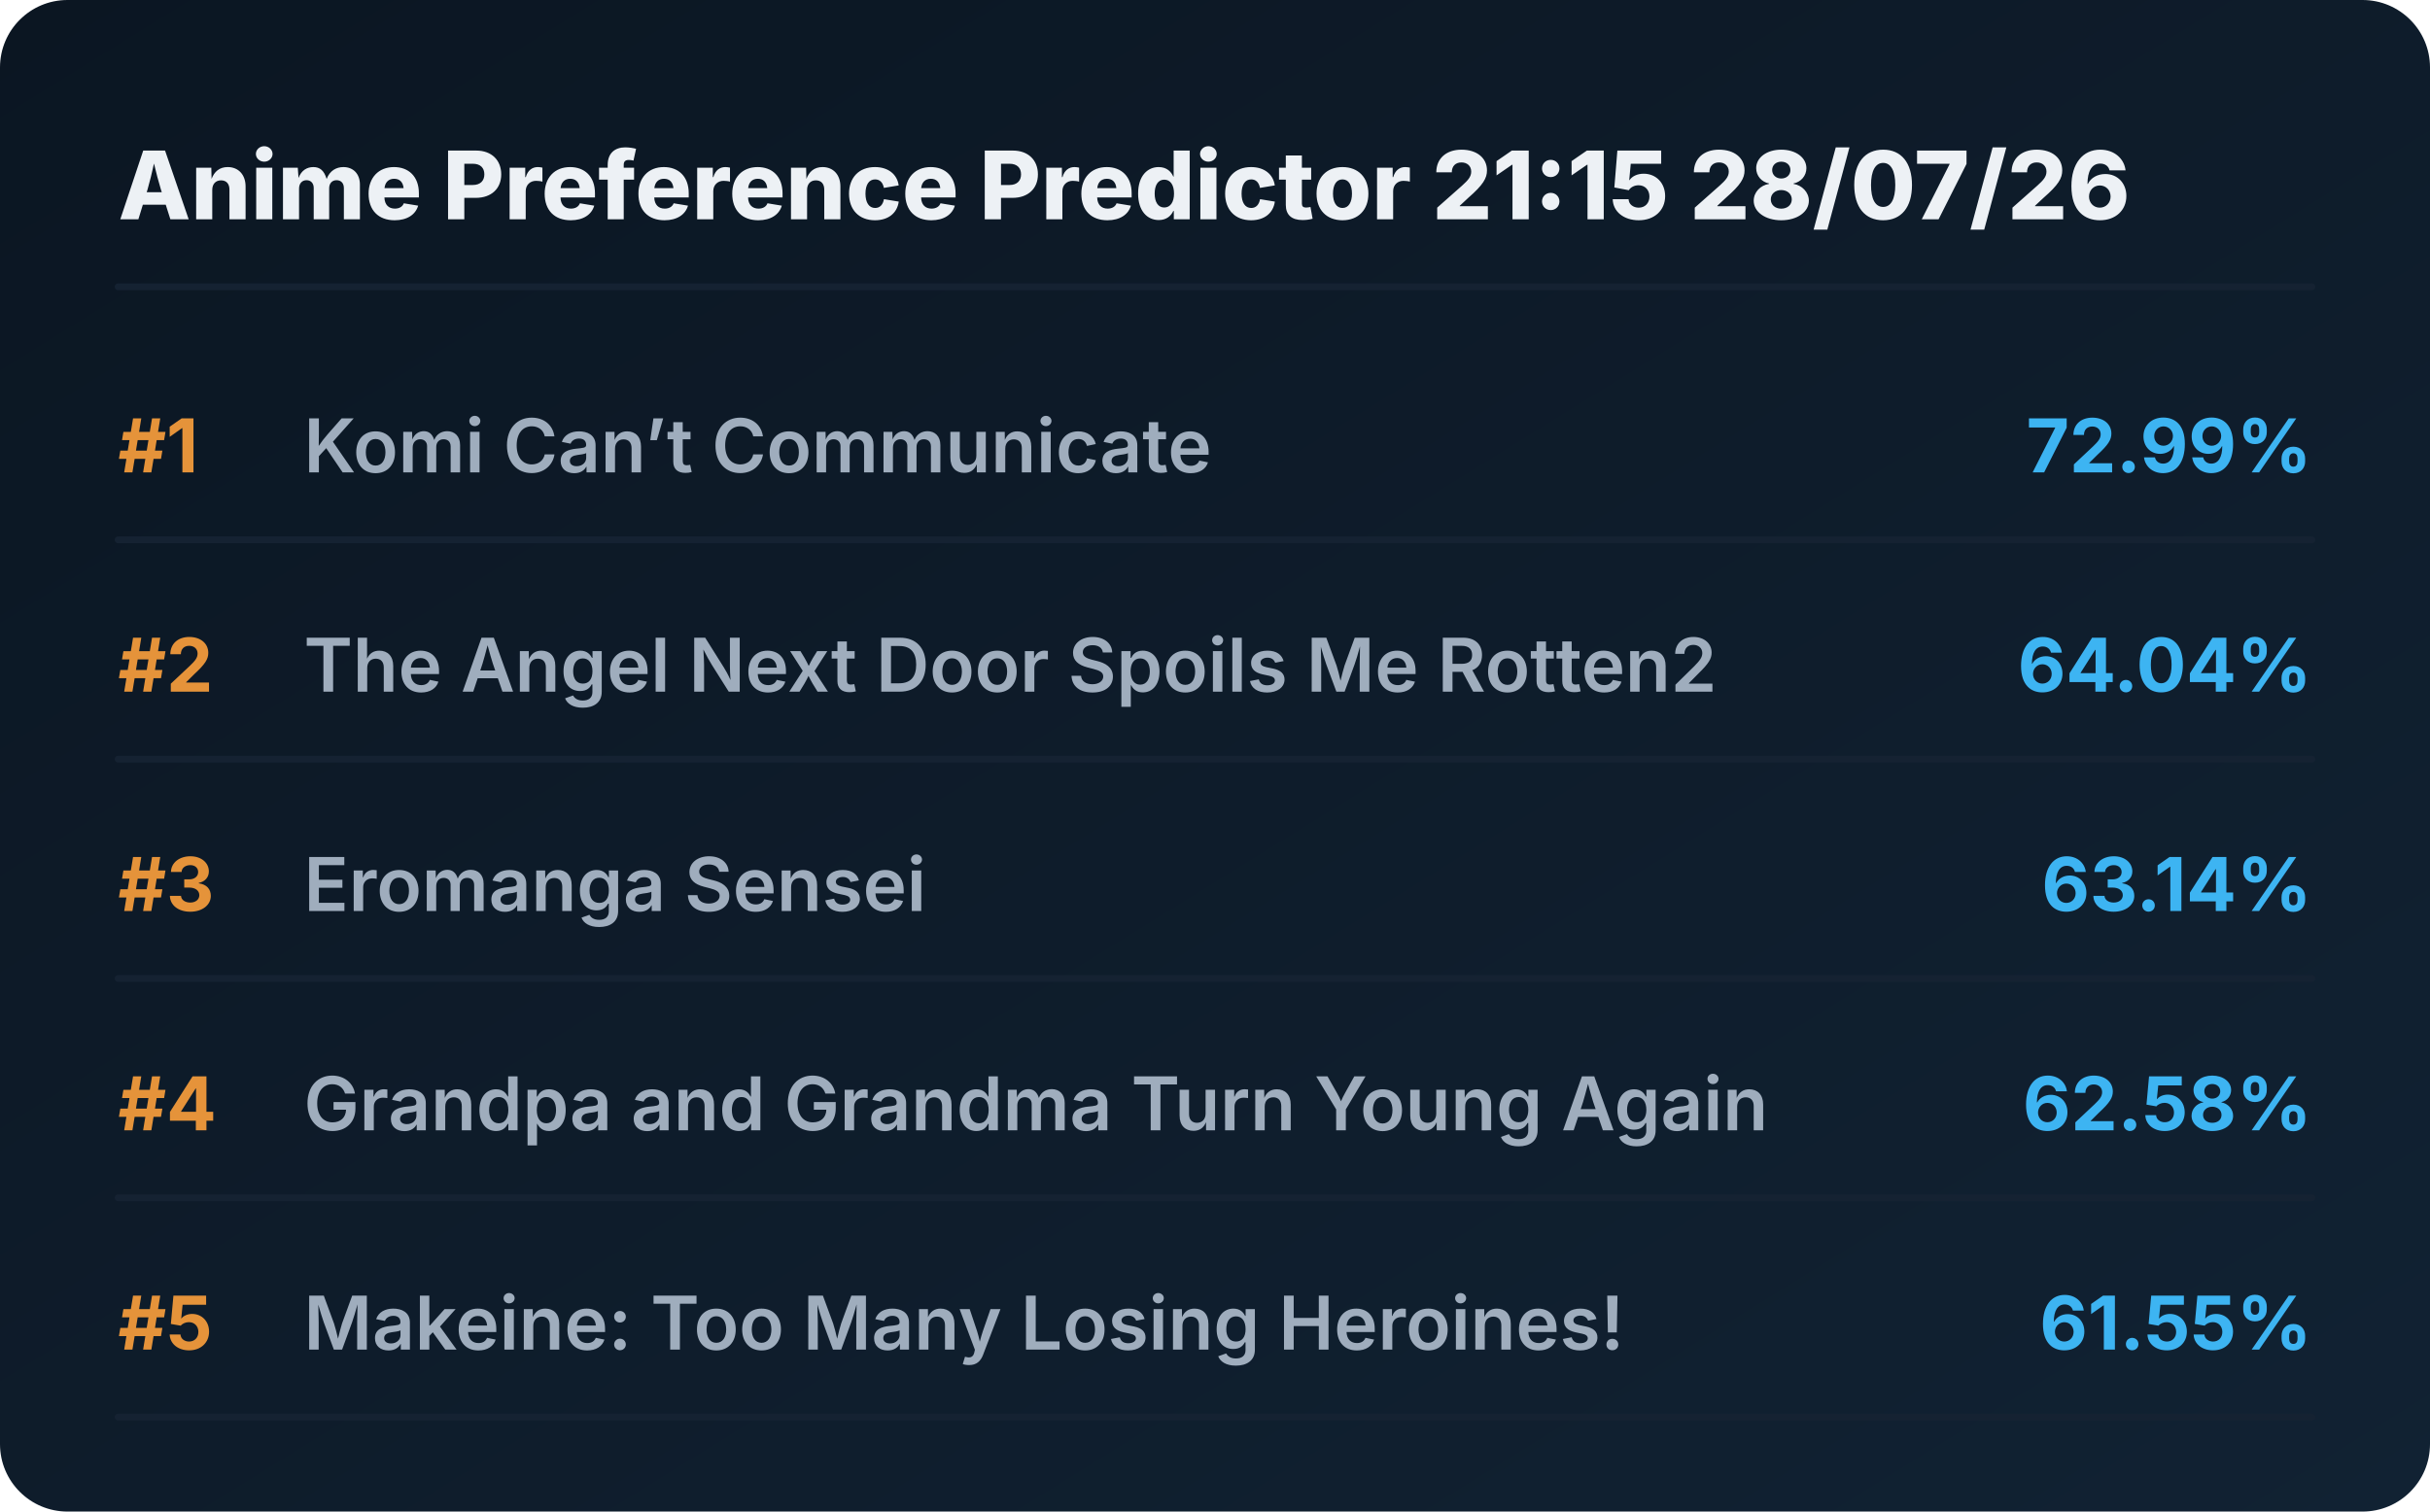
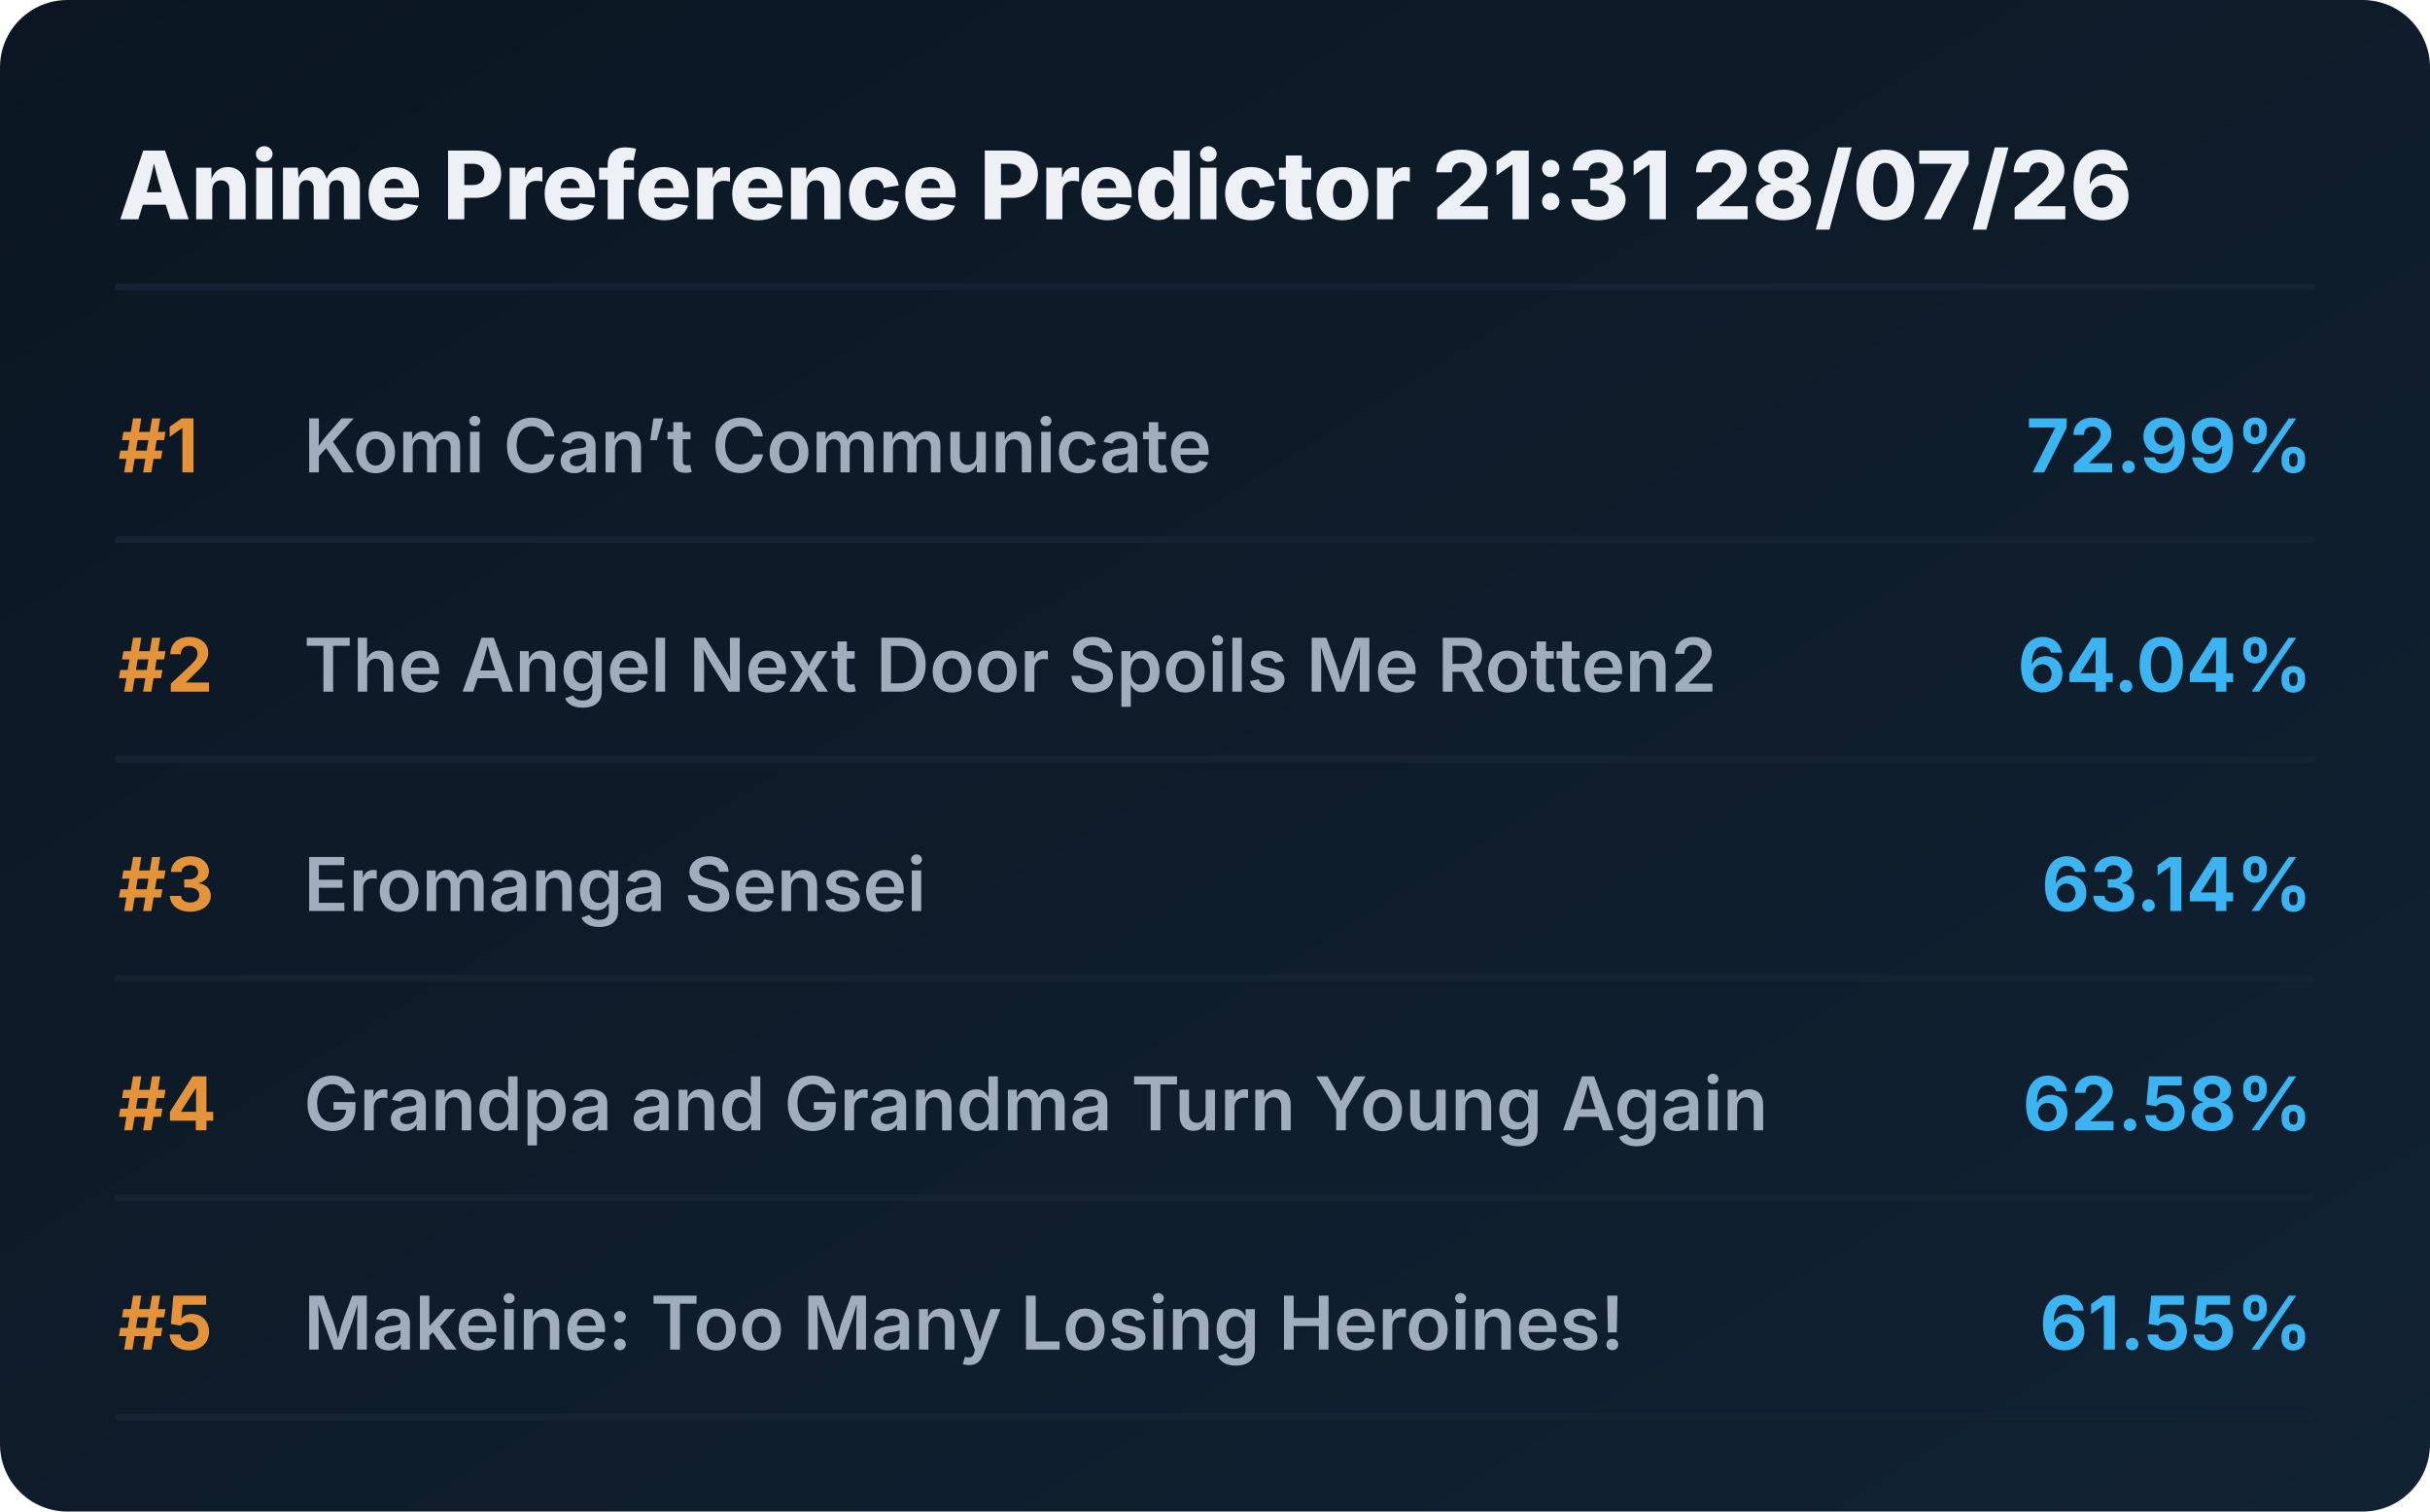
<svg xmlns="http://www.w3.org/2000/svg" viewBox="0 0 720 448" preserveAspectRatio="xMidYMid meet" style="width: 100%; height: auto; max-width: 720px;">
  <defs>
    <linearGradient id="boxGrad" x1="0%" y1="0%" x2="100%" y2="100%">
      <stop offset="0%" stop-color="#0b1622" />
      <stop offset="100%" stop-color="#112233" />
    </linearGradient>
    <clipPath id="titleClip">
      <rect x="90" y="0" width="510" height="100%" />
    </clipPath>
  </defs>
  <style>
    .bg { fill: url(#boxGrad); rx: 20px; }
    .header { font-family: 'Overpass', 'Inter', system-ui, sans-serif; font-weight: 800; font-size: 28px; fill: #edf1f5; }
    .rank { font-family: 'Overpass', 'Inter', system-ui, sans-serif; font-weight: 700; font-size: 22px; fill: #e5933a; }
    .title { font-family: 'Overpass', 'Inter', system-ui, sans-serif; font-weight: 600; font-size: 22px; fill: #9fadbd; }
    .score { font-family: 'Overpass', 'Inter', system-ui, sans-serif; font-weight: 700; font-size: 22px; fill: #3db4f2; }
    .line { stroke: #152232; stroke-width: 2; stroke-linecap: round; }
  </style>
  <rect class="bg" width="720" height="448" />
-   <text x="35" y="65" class="header">Anime Preference Predictor 21:15 28/07/26</text>
+   <text x="35" y="65" class="header">Anime Preference Predictor 21:31 28/07/26</text>
  <line x1="35" y1="85" x2="685" y2="85" class="line" />
  <g transform="translate(0, 0)">
    <text x="35" y="140" class="rank">#1</text>
    <text x="90" y="140" class="title">Komi Can’t Communicate</text>
    <text x="685" y="140" class="score" text-anchor="end">72.99%</text>
    <line x1="35" y1="160" x2="685" y2="160" class="line" />
  </g>
  <g transform="translate(0, 65)">
    <text x="35" y="140" class="rank">#2</text>
    <text x="90" y="140" class="title">The Angel Next Door Spoils Me Rotten2</text>
    <text x="685" y="140" class="score" text-anchor="end">64.04%</text>
    <line x1="35" y1="160" x2="685" y2="160" class="line" />
  </g>
  <g transform="translate(0, 130)">
    <text x="35" y="140" class="rank">#3</text>
    <text x="90" y="140" class="title">Eromanga Sensei</text>
    <text x="685" y="140" class="score" text-anchor="end">63.14%</text>
    <line x1="35" y1="160" x2="685" y2="160" class="line" />
  </g>
  <g transform="translate(0, 195)">
    <text x="35" y="140" class="rank">#4</text>
    <text x="90" y="140" class="title">Grandpa and Grandma Turn Young Again</text>
    <text x="685" y="140" class="score" text-anchor="end">62.58%</text>
    <line x1="35" y1="160" x2="685" y2="160" class="line" />
  </g>
  <g transform="translate(0, 260)">
    <text x="35" y="140" class="rank">#5</text>
    <text x="90" y="140" class="title">Makeine: Too Many Losing Heroines!</text>
    <text x="685" y="140" class="score" text-anchor="end">61.55%</text>
    <line x1="35" y1="160" x2="685" y2="160" class="line" />
  </g>
</svg>
